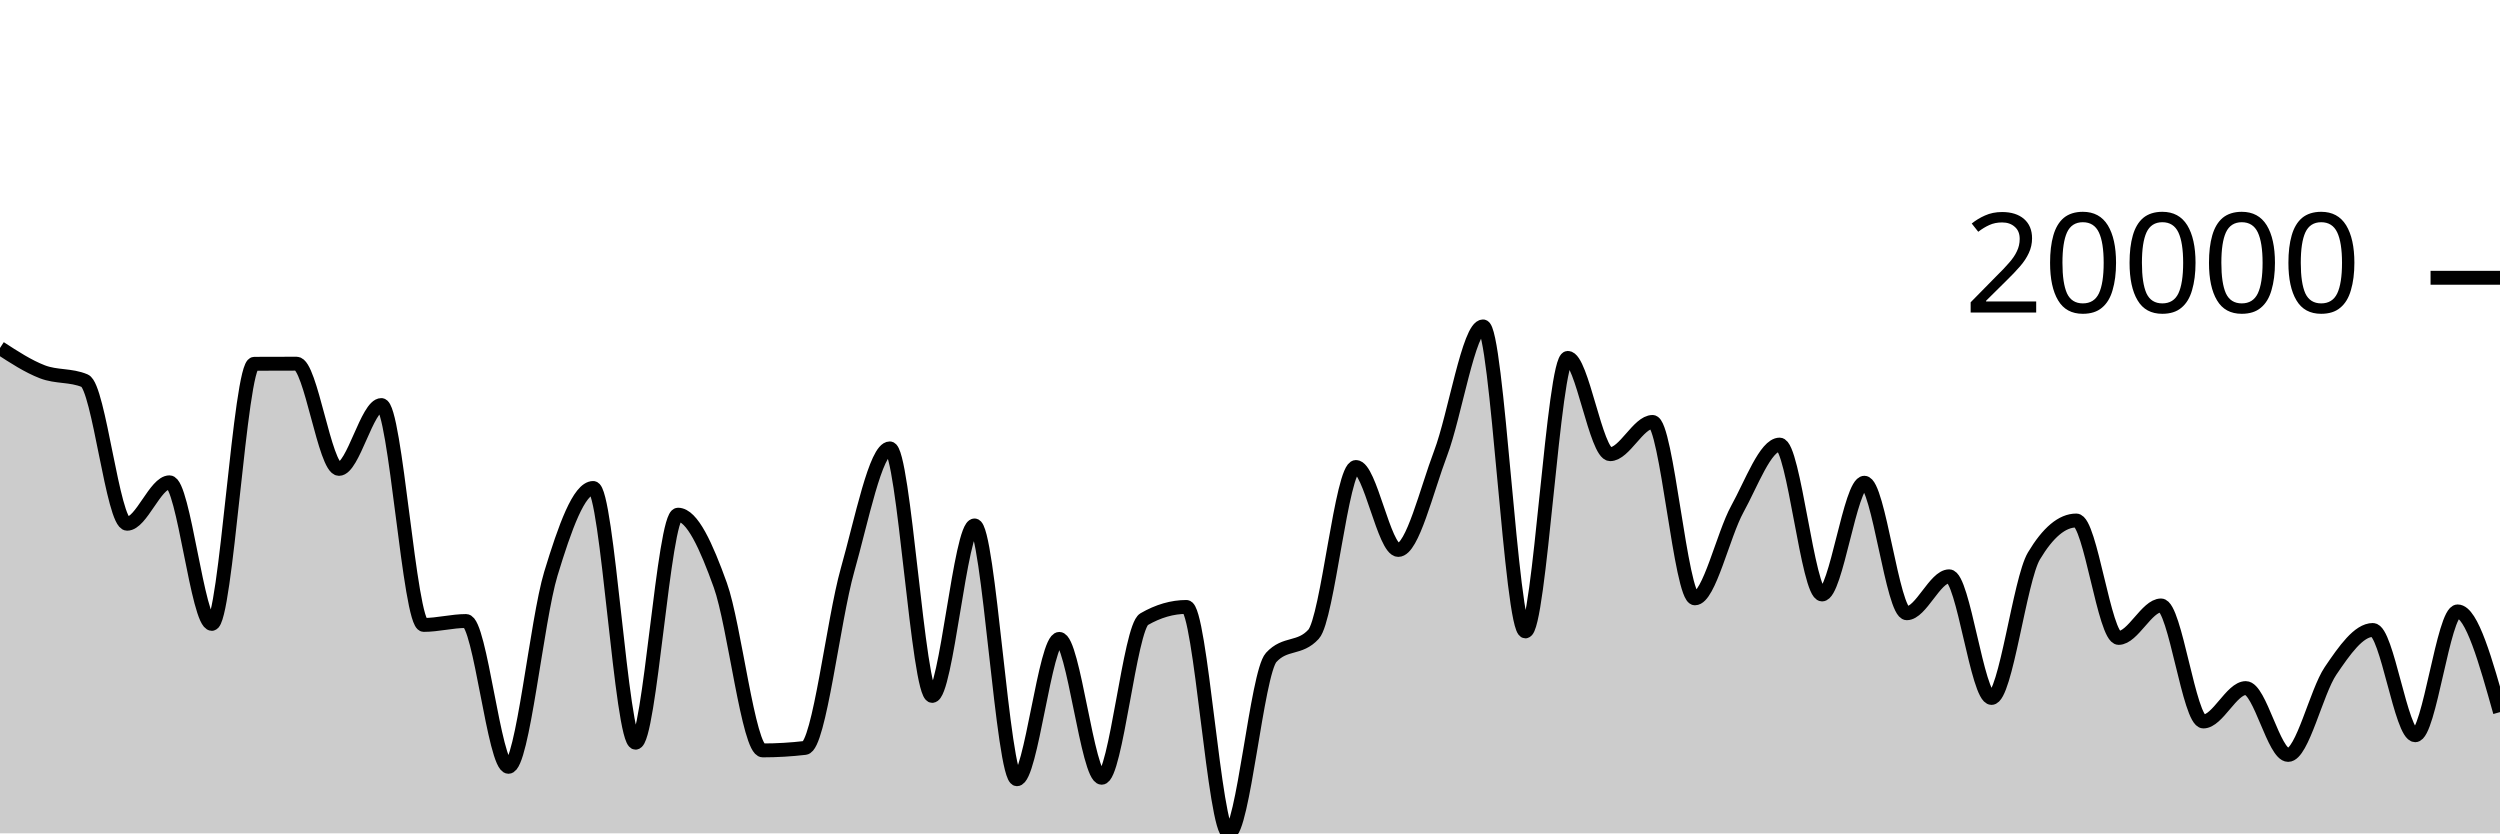
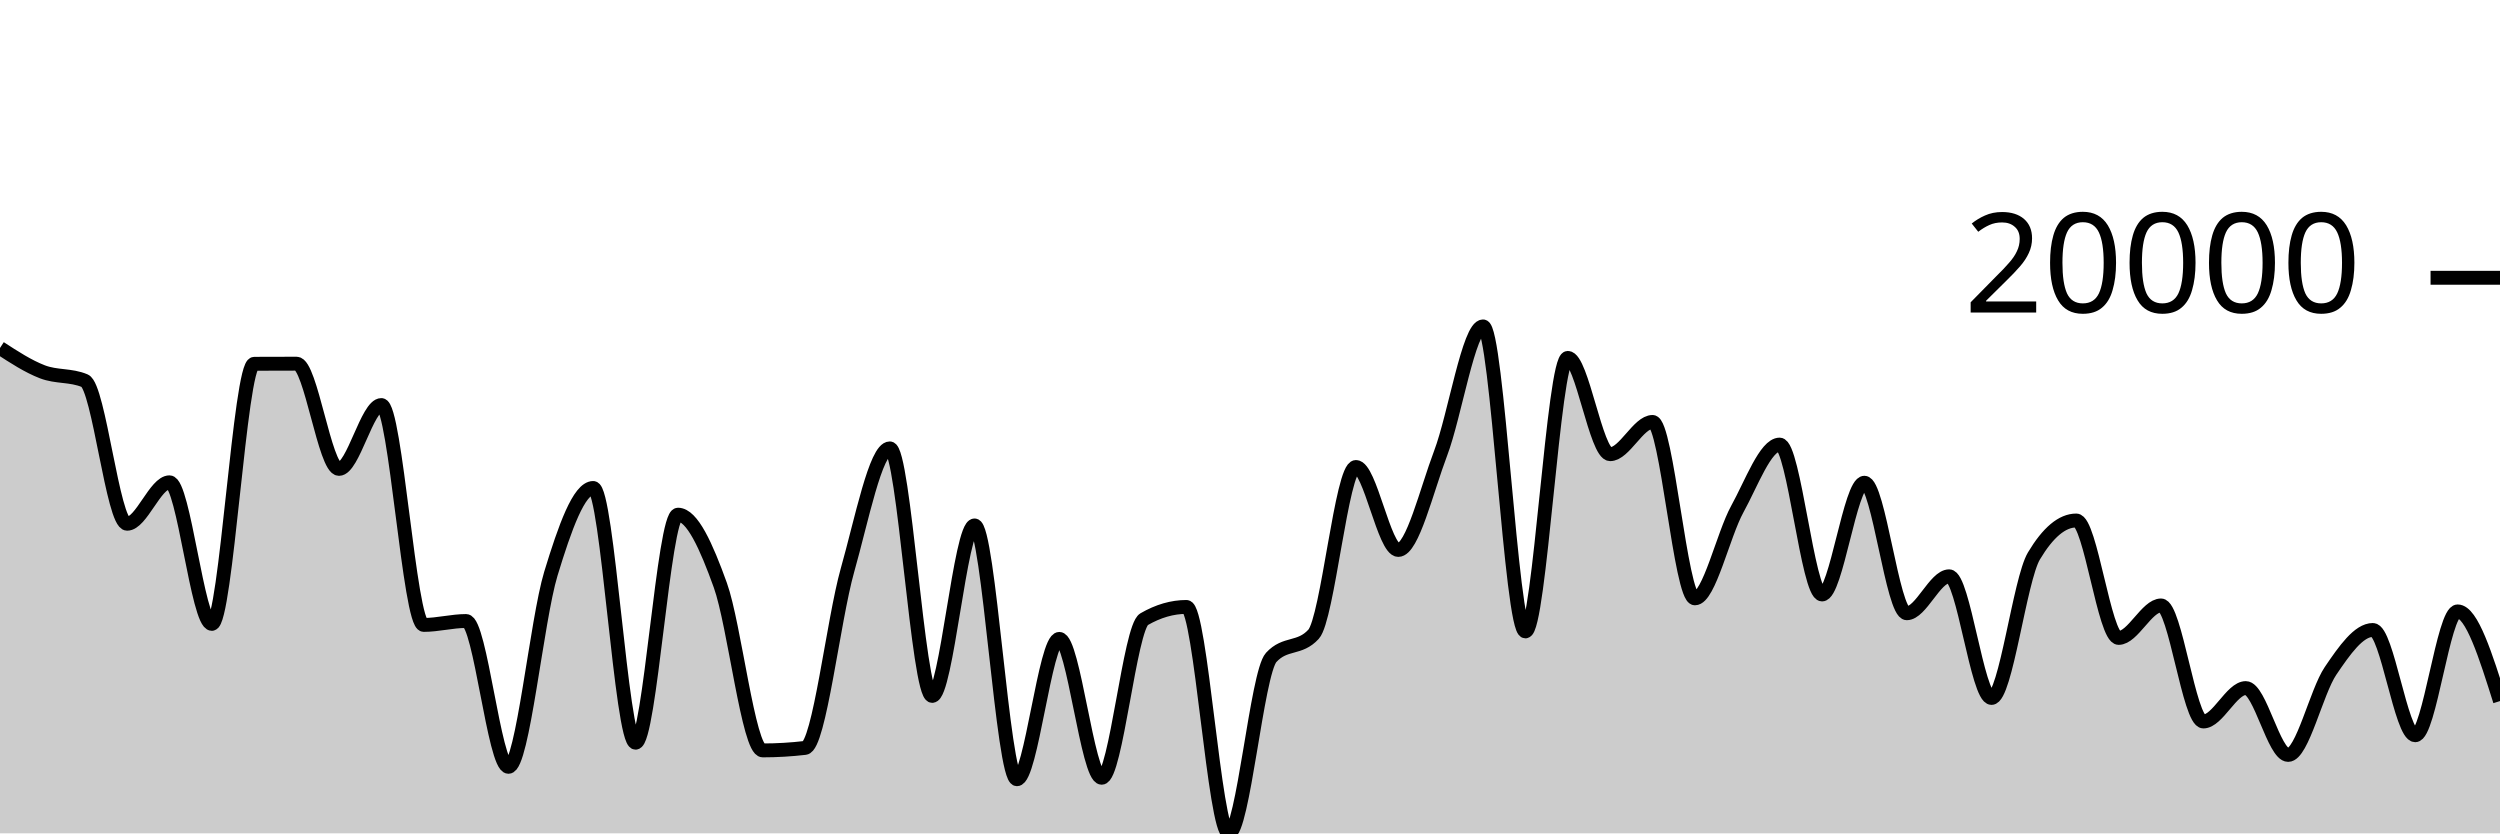
<svg xmlns="http://www.w3.org/2000/svg" viewBox="0 0 180 60">
  <g transform="translate(0,20)">
-     <path class="area" fill="rgba(0, 0, 0, 0.2)" d="M0,5.055C1.017,5.717,2.034,6.378,3.051,6.77C4.068,7.163,5.085,6.984,6.102,7.412C7.119,7.84,8.136,17.71,9.153,17.71C10.169,17.71,11.186,14.726,12.203,14.726C13.22,14.726,14.237,24.92,15.254,24.92C16.271,24.92,17.288,6.199,18.305,6.193C19.322,6.188,20.339,6.185,21.356,6.185C22.373,6.185,23.39,13.761,24.407,13.761C25.424,13.761,26.441,9.163,27.458,9.163C28.475,9.163,29.492,24.994,30.508,24.994C31.525,24.994,32.542,24.713,33.559,24.713C34.576,24.713,35.593,35.212,36.61,35.212C37.627,35.212,38.644,24.658,39.661,21.311C40.678,17.965,41.695,15.134,42.712,15.134C43.729,15.134,44.746,33.474,45.763,33.474C46.78,33.474,47.797,17.056,48.814,17.056C49.831,17.056,50.847,19.306,51.864,22.134C52.881,24.963,53.898,34.029,54.915,34.029C55.932,34.029,56.949,33.969,57.966,33.85C58.983,33.73,60,24.654,61.017,21.059C62.034,17.465,63.051,12.283,64.068,12.283C65.085,12.283,66.102,30.105,67.119,30.105C68.136,30.105,69.153,17.831,70.169,17.831C71.186,17.831,72.203,36.105,73.22,36.105C74.237,36.105,75.254,26,76.271,26C77.288,26,78.305,35.999,79.322,35.999C80.339,35.999,81.356,25.174,82.373,24.584C83.39,23.995,84.407,23.7,85.424,23.7C86.441,23.7,87.458,40,88.475,40C89.492,40,90.508,28.45,91.525,27.336C92.542,26.223,93.559,26.78,94.576,25.666C95.593,24.553,96.61,13.623,97.627,13.623C98.644,13.623,99.661,19.596,100.678,19.596C101.695,19.596,102.712,15.303,103.729,12.621C104.746,9.938,105.763,3.501,106.78,3.501C107.797,3.501,108.814,25.462,109.831,25.462C110.847,25.462,111.864,5.768,112.881,5.768C113.898,5.768,114.915,12.701,115.932,12.701C116.949,12.701,117.966,10.38,118.983,10.38C120,10.38,121.017,23.081,122.034,23.081C123.051,23.081,124.068,18.501,125.085,16.656C126.102,14.811,127.119,12.01,128.136,12.01C129.153,12.01,130.169,22.802,131.186,22.802C132.203,22.802,133.22,14.757,134.237,14.757C135.254,14.757,136.271,24.154,137.288,24.154C138.305,24.154,139.322,21.494,140.339,21.494C141.356,21.494,142.373,30.252,143.39,30.252C144.407,30.252,145.424,21.735,146.441,20.031C147.458,18.328,148.475,17.476,149.492,17.476C150.508,17.476,151.525,25.93,152.542,25.93C153.559,25.93,154.576,23.592,155.593,23.592C156.61,23.592,157.627,31.947,158.644,31.947C159.661,31.947,160.678,29.542,161.695,29.542C162.712,29.542,163.729,34.355,164.746,34.355C165.763,34.355,166.78,29.805,167.797,28.306C168.814,26.806,169.831,25.358,170.847,25.358C171.864,25.358,172.881,32.938,173.898,32.938C174.915,32.938,175.932,24.021,176.949,24.021C177.966,24.021,178.983,27.647,180,31.273L180,40C178.983,40,177.966,40,176.949,40C175.932,40,174.915,40,173.898,40C172.881,40,171.864,40,170.847,40C169.831,40,168.814,40,167.797,40C166.78,40,165.763,40,164.746,40C163.729,40,162.712,40,161.695,40C160.678,40,159.661,40,158.644,40C157.627,40,156.61,40,155.593,40C154.576,40,153.559,40,152.542,40C151.525,40,150.508,40,149.492,40C148.475,40,147.458,40,146.441,40C145.424,40,144.407,40,143.39,40C142.373,40,141.356,40,140.339,40C139.322,40,138.305,40,137.288,40C136.271,40,135.254,40,134.237,40C133.22,40,132.203,40,131.186,40C130.169,40,129.153,40,128.136,40C127.119,40,126.102,40,125.085,40C124.068,40,123.051,40,122.034,40C121.017,40,120,40,118.983,40C117.966,40,116.949,40,115.932,40C114.915,40,113.898,40,112.881,40C111.864,40,110.847,40,109.831,40C108.814,40,107.797,40,106.78,40C105.763,40,104.746,40,103.729,40C102.712,40,101.695,40,100.678,40C99.661,40,98.644,40,97.627,40C96.61,40,95.593,40,94.576,40C93.559,40,92.542,40,91.525,40C90.508,40,89.492,40,88.475,40C87.458,40,86.441,40,85.424,40C84.407,40,83.39,40,82.373,40C81.356,40,80.339,40,79.322,40C78.305,40,77.288,40,76.271,40C75.254,40,74.237,40,73.22,40C72.203,40,71.186,40,70.169,40C69.153,40,68.136,40,67.119,40C66.102,40,65.085,40,64.068,40C63.051,40,62.034,40,61.017,40C60,40,58.983,40,57.966,40C56.949,40,55.932,40,54.915,40C53.898,40,52.881,40,51.864,40C50.847,40,49.831,40,48.814,40C47.797,40,46.78,40,45.763,40C44.746,40,43.729,40,42.712,40C41.695,40,40.678,40,39.661,40C38.644,40,37.627,40,36.61,40C35.593,40,34.576,40,33.559,40C32.542,40,31.525,40,30.508,40C29.492,40,28.475,40,27.458,40C26.441,40,25.424,40,24.407,40C23.39,40,22.373,40,21.356,40C20.339,40,19.322,40,18.305,40C17.288,40,16.271,40,15.254,40C14.237,40,13.22,40,12.203,40C11.186,40,10.169,40,9.153,40C8.136,40,7.119,40,6.102,40C5.085,40,4.068,40,3.051,40C2.034,40,1.017,40,0,40Z" />
-     <path class="line" stroke="black" fill="none" d="M0,5.055C1.017,5.717,2.034,6.378,3.051,6.77C4.068,7.163,5.085,6.984,6.102,7.412C7.119,7.84,8.136,17.71,9.153,17.71C10.169,17.71,11.186,14.726,12.203,14.726C13.22,14.726,14.237,24.92,15.254,24.92C16.271,24.92,17.288,6.199,18.305,6.193C19.322,6.188,20.339,6.185,21.356,6.185C22.373,6.185,23.39,13.761,24.407,13.761C25.424,13.761,26.441,9.163,27.458,9.163C28.475,9.163,29.492,24.994,30.508,24.994C31.525,24.994,32.542,24.713,33.559,24.713C34.576,24.713,35.593,35.212,36.61,35.212C37.627,35.212,38.644,24.658,39.661,21.311C40.678,17.965,41.695,15.134,42.712,15.134C43.729,15.134,44.746,33.474,45.763,33.474C46.78,33.474,47.797,17.056,48.814,17.056C49.831,17.056,50.847,19.306,51.864,22.134C52.881,24.963,53.898,34.029,54.915,34.029C55.932,34.029,56.949,33.969,57.966,33.85C58.983,33.73,60,24.654,61.017,21.059C62.034,17.465,63.051,12.283,64.068,12.283C65.085,12.283,66.102,30.105,67.119,30.105C68.136,30.105,69.153,17.831,70.169,17.831C71.186,17.831,72.203,36.105,73.22,36.105C74.237,36.105,75.254,26,76.271,26C77.288,26,78.305,35.999,79.322,35.999C80.339,35.999,81.356,25.174,82.373,24.584C83.39,23.995,84.407,23.7,85.424,23.7C86.441,23.7,87.458,40,88.475,40C89.492,40,90.508,28.45,91.525,27.336C92.542,26.223,93.559,26.78,94.576,25.666C95.593,24.553,96.61,13.623,97.627,13.623C98.644,13.623,99.661,19.596,100.678,19.596C101.695,19.596,102.712,15.303,103.729,12.621C104.746,9.938,105.763,3.501,106.78,3.501C107.797,3.501,108.814,25.462,109.831,25.462C110.847,25.462,111.864,5.768,112.881,5.768C113.898,5.768,114.915,12.701,115.932,12.701C116.949,12.701,117.966,10.38,118.983,10.38C120,10.38,121.017,23.081,122.034,23.081C123.051,23.081,124.068,18.501,125.085,16.656C126.102,14.811,127.119,12.01,128.136,12.01C129.153,12.01,130.169,22.802,131.186,22.802C132.203,22.802,133.22,14.757,134.237,14.757C135.254,14.757,136.271,24.154,137.288,24.154C138.305,24.154,139.322,21.494,140.339,21.494C141.356,21.494,142.373,30.252,143.39,30.252C144.407,30.252,145.424,21.735,146.441,20.031C147.458,18.328,148.475,17.476,149.492,17.476C150.508,17.476,151.525,25.93,152.542,25.93C153.559,25.93,154.576,23.592,155.593,23.592C156.61,23.592,157.627,31.947,158.644,31.947C159.661,31.947,160.678,29.542,161.695,29.542C162.712,29.542,163.729,34.355,164.746,34.355C165.763,34.355,166.78,29.805,167.797,28.306C168.814,26.806,169.831,25.358,170.847,25.358C171.864,25.358,172.881,32.938,173.898,32.938C174.915,32.938,175.932,24.021,176.949,24.021C177.966,24.021,178.983,27.647,180,31.273" />
+     <path class="area" fill="rgba(0, 0, 0, 0.2)" d="M0,5.055C1.017,5.717,2.034,6.378,3.051,6.77C4.068,7.163,5.085,6.984,6.102,7.412C7.119,7.84,8.136,17.71,9.153,17.71C10.169,17.71,11.186,14.726,12.203,14.726C13.22,14.726,14.237,24.92,15.254,24.92C16.271,24.92,17.288,6.199,18.305,6.193C19.322,6.188,20.339,6.185,21.356,6.185C22.373,6.185,23.39,13.761,24.407,13.761C25.424,13.761,26.441,9.163,27.458,9.163C28.475,9.163,29.492,24.994,30.508,24.994C31.525,24.994,32.542,24.713,33.559,24.713C34.576,24.713,35.593,35.212,36.61,35.212C37.627,35.212,38.644,24.658,39.661,21.311C40.678,17.965,41.695,15.134,42.712,15.134C43.729,15.134,44.746,33.474,45.763,33.474C46.78,33.474,47.797,17.056,48.814,17.056C49.831,17.056,50.847,19.306,51.864,22.134C52.881,24.963,53.898,34.029,54.915,34.029C55.932,34.029,56.949,33.969,57.966,33.85C58.983,33.73,60,24.654,61.017,21.059C62.034,17.465,63.051,12.283,64.068,12.283C65.085,12.283,66.102,30.105,67.119,30.105C68.136,30.105,69.153,17.831,70.169,17.831C71.186,17.831,72.203,36.105,73.22,36.105C74.237,36.105,75.254,26,76.271,26C77.288,26,78.305,35.999,79.322,35.999C80.339,35.999,81.356,25.174,82.373,24.584C83.39,23.995,84.407,23.7,85.424,23.7C86.441,23.7,87.458,40,88.475,40C89.492,40,90.508,28.45,91.525,27.336C92.542,26.223,93.559,26.78,94.576,25.666C95.593,24.553,96.61,13.623,97.627,13.623C98.644,13.623,99.661,19.596,100.678,19.596C101.695,19.596,102.712,15.303,103.729,12.621C104.746,9.938,105.763,3.501,106.78,3.501C107.797,3.501,108.814,25.462,109.831,25.462C110.847,25.462,111.864,5.768,112.881,5.768C113.898,5.768,114.915,12.701,115.932,12.701C116.949,12.701,117.966,10.38,118.983,10.38C120,10.38,121.017,23.081,122.034,23.081C123.051,23.081,124.068,18.501,125.085,16.656C126.102,14.811,127.119,12.01,128.136,12.01C129.153,12.01,130.169,22.802,131.186,22.802C132.203,22.802,133.22,14.757,134.237,14.757C135.254,14.757,136.271,24.154,137.288,24.154C138.305,24.154,139.322,21.494,140.339,21.494C141.356,21.494,142.373,30.252,143.39,30.252C144.407,30.252,145.424,21.735,146.441,20.031C147.458,18.328,148.475,17.476,149.492,17.476C150.508,17.476,151.525,25.93,152.542,25.93C153.559,25.93,154.576,23.592,155.593,23.592C156.61,23.592,157.627,31.947,158.644,31.947C159.661,31.947,160.678,29.542,161.695,29.542C162.712,29.542,163.729,34.355,164.746,34.355C165.763,34.355,166.78,29.805,167.797,28.306C168.814,26.806,169.831,25.358,170.847,25.358C171.864,25.358,172.881,32.938,173.898,32.938C174.915,32.938,175.932,24.021,176.949,24.021C177.966,24.021,178.983,27.249,180,30.477L180,40C178.983,40,177.966,40,176.949,40C175.932,40,174.915,40,173.898,40C172.881,40,171.864,40,170.847,40C169.831,40,168.814,40,167.797,40C166.78,40,165.763,40,164.746,40C163.729,40,162.712,40,161.695,40C160.678,40,159.661,40,158.644,40C157.627,40,156.61,40,155.593,40C154.576,40,153.559,40,152.542,40C151.525,40,150.508,40,149.492,40C148.475,40,147.458,40,146.441,40C145.424,40,144.407,40,143.39,40C142.373,40,141.356,40,140.339,40C139.322,40,138.305,40,137.288,40C136.271,40,135.254,40,134.237,40C133.22,40,132.203,40,131.186,40C130.169,40,129.153,40,128.136,40C127.119,40,126.102,40,125.085,40C124.068,40,123.051,40,122.034,40C121.017,40,120,40,118.983,40C117.966,40,116.949,40,115.932,40C114.915,40,113.898,40,112.881,40C111.864,40,110.847,40,109.831,40C108.814,40,107.797,40,106.78,40C105.763,40,104.746,40,103.729,40C102.712,40,101.695,40,100.678,40C99.661,40,98.644,40,97.627,40C96.61,40,95.593,40,94.576,40C93.559,40,92.542,40,91.525,40C90.508,40,89.492,40,88.475,40C87.458,40,86.441,40,85.424,40C84.407,40,83.39,40,82.373,40C81.356,40,80.339,40,79.322,40C78.305,40,77.288,40,76.271,40C75.254,40,74.237,40,73.22,40C72.203,40,71.186,40,70.169,40C69.153,40,68.136,40,67.119,40C66.102,40,65.085,40,64.068,40C63.051,40,62.034,40,61.017,40C60,40,58.983,40,57.966,40C56.949,40,55.932,40,54.915,40C53.898,40,52.881,40,51.864,40C50.847,40,49.831,40,48.814,40C47.797,40,46.78,40,45.763,40C44.746,40,43.729,40,42.712,40C41.695,40,40.678,40,39.661,40C38.644,40,37.627,40,36.61,40C35.593,40,34.576,40,33.559,40C32.542,40,31.525,40,30.508,40C29.492,40,28.475,40,27.458,40C26.441,40,25.424,40,24.407,40C23.39,40,22.373,40,21.356,40C20.339,40,19.322,40,18.305,40C17.288,40,16.271,40,15.254,40C14.237,40,13.22,40,12.203,40C11.186,40,10.169,40,9.153,40C8.136,40,7.119,40,6.102,40C5.085,40,4.068,40,3.051,40C2.034,40,1.017,40,0,40Z" />
+     <path class="line" stroke="black" fill="none" d="M0,5.055C1.017,5.717,2.034,6.378,3.051,6.77C4.068,7.163,5.085,6.984,6.102,7.412C7.119,7.84,8.136,17.71,9.153,17.71C10.169,17.71,11.186,14.726,12.203,14.726C13.22,14.726,14.237,24.92,15.254,24.92C16.271,24.92,17.288,6.199,18.305,6.193C19.322,6.188,20.339,6.185,21.356,6.185C22.373,6.185,23.39,13.761,24.407,13.761C25.424,13.761,26.441,9.163,27.458,9.163C28.475,9.163,29.492,24.994,30.508,24.994C31.525,24.994,32.542,24.713,33.559,24.713C34.576,24.713,35.593,35.212,36.61,35.212C37.627,35.212,38.644,24.658,39.661,21.311C40.678,17.965,41.695,15.134,42.712,15.134C43.729,15.134,44.746,33.474,45.763,33.474C46.78,33.474,47.797,17.056,48.814,17.056C49.831,17.056,50.847,19.306,51.864,22.134C52.881,24.963,53.898,34.029,54.915,34.029C55.932,34.029,56.949,33.969,57.966,33.85C58.983,33.73,60,24.654,61.017,21.059C62.034,17.465,63.051,12.283,64.068,12.283C65.085,12.283,66.102,30.105,67.119,30.105C68.136,30.105,69.153,17.831,70.169,17.831C71.186,17.831,72.203,36.105,73.22,36.105C74.237,36.105,75.254,26,76.271,26C77.288,26,78.305,35.999,79.322,35.999C80.339,35.999,81.356,25.174,82.373,24.584C83.39,23.995,84.407,23.7,85.424,23.7C86.441,23.7,87.458,40,88.475,40C89.492,40,90.508,28.45,91.525,27.336C92.542,26.223,93.559,26.78,94.576,25.666C95.593,24.553,96.61,13.623,97.627,13.623C98.644,13.623,99.661,19.596,100.678,19.596C101.695,19.596,102.712,15.303,103.729,12.621C104.746,9.938,105.763,3.501,106.78,3.501C107.797,3.501,108.814,25.462,109.831,25.462C110.847,25.462,111.864,5.768,112.881,5.768C113.898,5.768,114.915,12.701,115.932,12.701C116.949,12.701,117.966,10.38,118.983,10.38C120,10.38,121.017,23.081,122.034,23.081C123.051,23.081,124.068,18.501,125.085,16.656C126.102,14.811,127.119,12.01,128.136,12.01C129.153,12.01,130.169,22.802,131.186,22.802C132.203,22.802,133.22,14.757,134.237,14.757C135.254,14.757,136.271,24.154,137.288,24.154C138.305,24.154,139.322,21.494,140.339,21.494C141.356,21.494,142.373,30.252,143.39,30.252C144.407,30.252,145.424,21.735,146.441,20.031C147.458,18.328,148.475,17.476,149.492,17.476C150.508,17.476,151.525,25.93,152.542,25.93C153.559,25.93,154.576,23.592,155.593,23.592C156.61,23.592,157.627,31.947,158.644,31.947C159.661,31.947,160.678,29.542,161.695,29.542C162.712,29.542,163.729,34.355,164.746,34.355C165.763,34.355,166.78,29.805,167.797,28.306C168.814,26.806,169.831,25.358,170.847,25.358C171.864,25.358,172.881,32.938,173.898,32.938C174.915,32.938,175.932,24.021,176.949,24.021C177.966,24.021,178.983,27.249,180,30.477" />
    <path class="axis-ceiling" stroke-width="1" stroke="black" fill="none" d="M175,0L180,0" />
    <text class="axis-ceiling-label" font-family="sans-serif" text-anchor="end" font-size="10px" x="170" y="2.5">20000</text>
  </g>
</svg>
